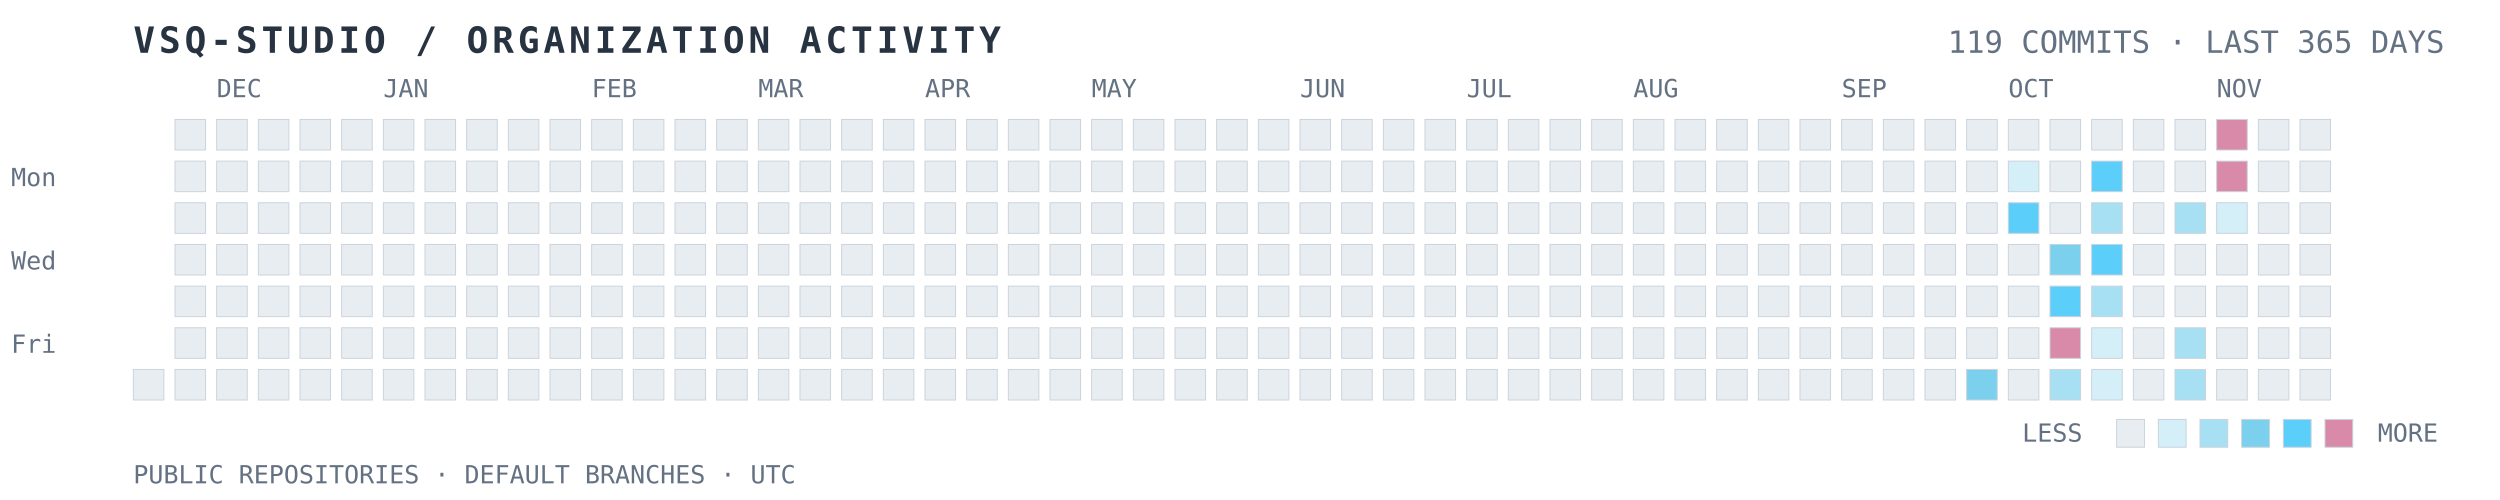
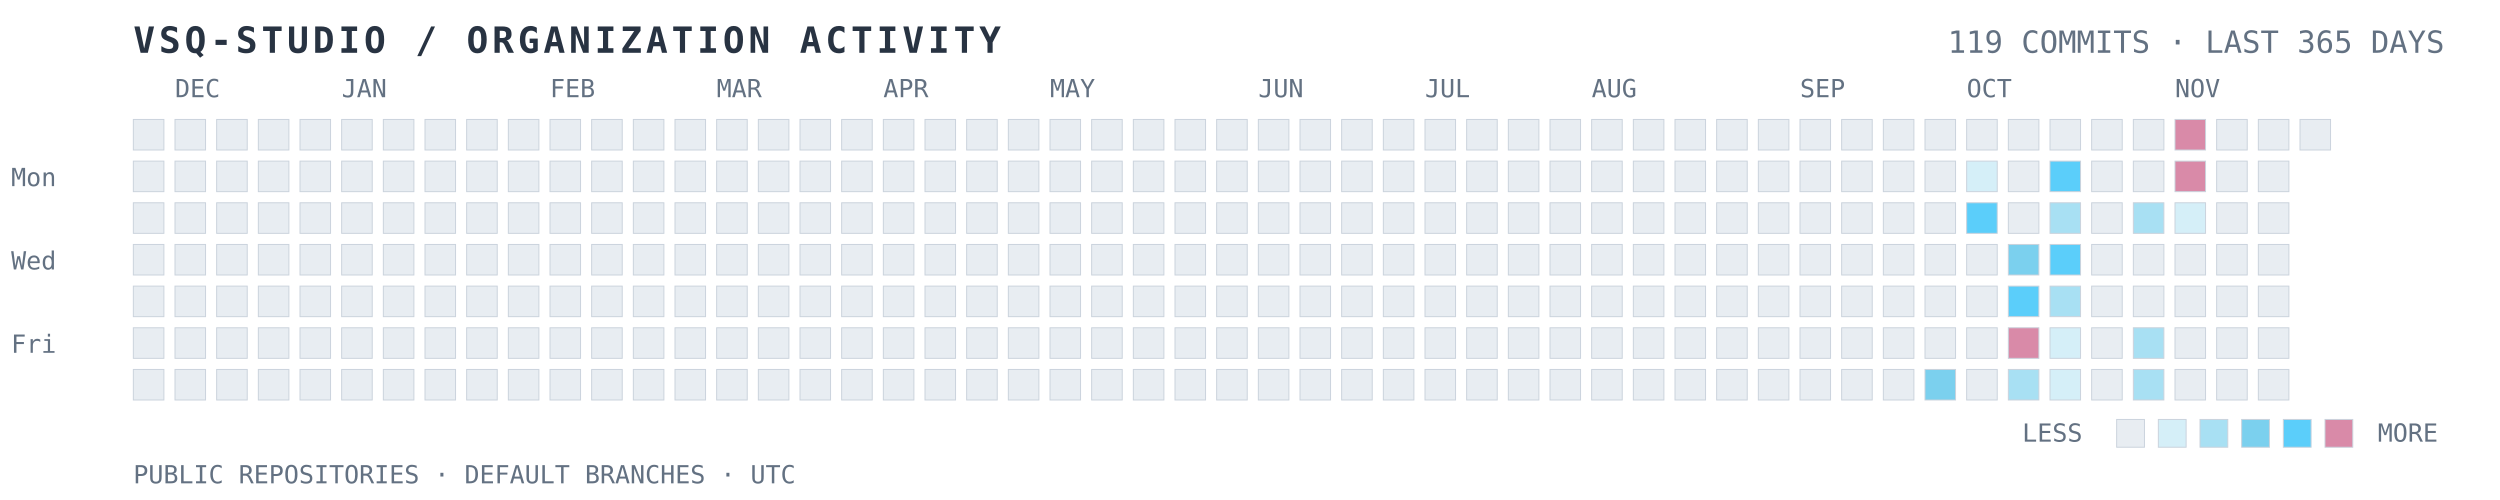
<svg xmlns="http://www.w3.org/2000/svg" width="100%" viewBox="0 0 900 180" role="img" aria-labelledby="title desc">
  <text x="48" y="19" fill="#283342" font-family="ui-monospace, SFMono-Regular, Consolas, monospace" font-size="13" font-weight="700" letter-spacing="1.4">VSQ-STUDIO / ORGANIZATION ACTIVITY</text>
  <text x="880" y="19" text-anchor="end" fill="#637182" font-family="ui-monospace, SFMono-Regular, Consolas, monospace" font-size="11">119 COMMITS · LAST 365 DAYS</text>
  <text x="4" y="67" fill="#637182" font-family="ui-monospace, monospace" font-size="9">Mon</text>
  <text x="4" y="97" fill="#637182" font-family="ui-monospace, monospace" font-size="9">Wed</text>
  <text x="4" y="127" fill="#637182" font-family="ui-monospace, monospace" font-size="9">Fri</text>
-   <text x="78" y="35" fill="#637182" font-family="ui-monospace, monospace" font-size="9">DEC</text>
-   <text x="138" y="35" fill="#637182" font-family="ui-monospace, monospace" font-size="9">JAN</text>
-   <text x="213" y="35" fill="#637182" font-family="ui-monospace, monospace" font-size="9">FEB</text>
-   <text x="273" y="35" fill="#637182" font-family="ui-monospace, monospace" font-size="9">MAR</text>
-   <text x="333" y="35" fill="#637182" font-family="ui-monospace, monospace" font-size="9">APR</text>
-   <text x="393" y="35" fill="#637182" font-family="ui-monospace, monospace" font-size="9">MAY</text>
-   <text x="468" y="35" fill="#637182" font-family="ui-monospace, monospace" font-size="9">JUN</text>
-   <text x="528" y="35" fill="#637182" font-family="ui-monospace, monospace" font-size="9">JUL</text>
-   <text x="588" y="35" fill="#637182" font-family="ui-monospace, monospace" font-size="9">AUG</text>
-   <text x="663" y="35" fill="#637182" font-family="ui-monospace, monospace" font-size="9">SEP</text>
-   <text x="723" y="35" fill="#637182" font-family="ui-monospace, monospace" font-size="9">OCT</text>
-   <text x="798" y="35" fill="#637182" font-family="ui-monospace, monospace" font-size="9">NOV</text>
+   <text x="63" y="35" fill="#637182" font-family="ui-monospace, monospace" font-size="9">DEC</text>
+   <text x="123" y="35" fill="#637182" font-family="ui-monospace, monospace" font-size="9">JAN</text>
+   <text x="198" y="35" fill="#637182" font-family="ui-monospace, monospace" font-size="9">FEB</text>
+   <text x="258" y="35" fill="#637182" font-family="ui-monospace, monospace" font-size="9">MAR</text>
+   <text x="318" y="35" fill="#637182" font-family="ui-monospace, monospace" font-size="9">APR</text>
+   <text x="378" y="35" fill="#637182" font-family="ui-monospace, monospace" font-size="9">MAY</text>
+   <text x="453" y="35" fill="#637182" font-family="ui-monospace, monospace" font-size="9">JUN</text>
+   <text x="513" y="35" fill="#637182" font-family="ui-monospace, monospace" font-size="9">JUL</text>
+   <text x="573" y="35" fill="#637182" font-family="ui-monospace, monospace" font-size="9">AUG</text>
+   <text x="648" y="35" fill="#637182" font-family="ui-monospace, monospace" font-size="9">SEP</text>
+   <text x="708" y="35" fill="#637182" font-family="ui-monospace, monospace" font-size="9">OCT</text>
+   <text x="783" y="35" fill="#637182" font-family="ui-monospace, monospace" font-size="9">NOV</text>
+   <rect x="48" y="43" width="11" height="11" fill="#E8EDF2" stroke="#C9D2DC" stroke-width="0.35" />
+   <rect x="48" y="58" width="11" height="11" fill="#E8EDF2" stroke="#C9D2DC" stroke-width="0.35" />
+   <rect x="48" y="73" width="11" height="11" fill="#E8EDF2" stroke="#C9D2DC" stroke-width="0.35" />
+   <rect x="48" y="88" width="11" height="11" fill="#E8EDF2" stroke="#C9D2DC" stroke-width="0.35" />
+   <rect x="48" y="103" width="11" height="11" fill="#E8EDF2" stroke="#C9D2DC" stroke-width="0.35" />
+   <rect x="48" y="118" width="11" height="11" fill="#E8EDF2" stroke="#C9D2DC" stroke-width="0.35" />
  <rect x="48" y="133" width="11" height="11" fill="#E8EDF2" stroke="#C9D2DC" stroke-width="0.35" />
  <rect x="63" y="43" width="11" height="11" fill="#E8EDF2" stroke="#C9D2DC" stroke-width="0.35" />
  <rect x="63" y="58" width="11" height="11" fill="#E8EDF2" stroke="#C9D2DC" stroke-width="0.35" />
  <rect x="63" y="73" width="11" height="11" fill="#E8EDF2" stroke="#C9D2DC" stroke-width="0.35" />
  <rect x="63" y="88" width="11" height="11" fill="#E8EDF2" stroke="#C9D2DC" stroke-width="0.35" />
  <rect x="63" y="103" width="11" height="11" fill="#E8EDF2" stroke="#C9D2DC" stroke-width="0.35" />
  <rect x="63" y="118" width="11" height="11" fill="#E8EDF2" stroke="#C9D2DC" stroke-width="0.35" />
  <rect x="63" y="133" width="11" height="11" fill="#E8EDF2" stroke="#C9D2DC" stroke-width="0.35" />
  <rect x="78" y="43" width="11" height="11" fill="#E8EDF2" stroke="#C9D2DC" stroke-width="0.35" />
  <rect x="78" y="58" width="11" height="11" fill="#E8EDF2" stroke="#C9D2DC" stroke-width="0.35" />
  <rect x="78" y="73" width="11" height="11" fill="#E8EDF2" stroke="#C9D2DC" stroke-width="0.35" />
  <rect x="78" y="88" width="11" height="11" fill="#E8EDF2" stroke="#C9D2DC" stroke-width="0.35" />
  <rect x="78" y="103" width="11" height="11" fill="#E8EDF2" stroke="#C9D2DC" stroke-width="0.35" />
  <rect x="78" y="118" width="11" height="11" fill="#E8EDF2" stroke="#C9D2DC" stroke-width="0.35" />
  <rect x="78" y="133" width="11" height="11" fill="#E8EDF2" stroke="#C9D2DC" stroke-width="0.35" />
  <rect x="93" y="43" width="11" height="11" fill="#E8EDF2" stroke="#C9D2DC" stroke-width="0.35" />
  <rect x="93" y="58" width="11" height="11" fill="#E8EDF2" stroke="#C9D2DC" stroke-width="0.35" />
  <rect x="93" y="73" width="11" height="11" fill="#E8EDF2" stroke="#C9D2DC" stroke-width="0.35" />
  <rect x="93" y="88" width="11" height="11" fill="#E8EDF2" stroke="#C9D2DC" stroke-width="0.35" />
  <rect x="93" y="103" width="11" height="11" fill="#E8EDF2" stroke="#C9D2DC" stroke-width="0.35" />
  <rect x="93" y="118" width="11" height="11" fill="#E8EDF2" stroke="#C9D2DC" stroke-width="0.35" />
  <rect x="93" y="133" width="11" height="11" fill="#E8EDF2" stroke="#C9D2DC" stroke-width="0.35" />
  <rect x="108" y="43" width="11" height="11" fill="#E8EDF2" stroke="#C9D2DC" stroke-width="0.35" />
  <rect x="108" y="58" width="11" height="11" fill="#E8EDF2" stroke="#C9D2DC" stroke-width="0.35" />
  <rect x="108" y="73" width="11" height="11" fill="#E8EDF2" stroke="#C9D2DC" stroke-width="0.35" />
  <rect x="108" y="88" width="11" height="11" fill="#E8EDF2" stroke="#C9D2DC" stroke-width="0.35" />
  <rect x="108" y="103" width="11" height="11" fill="#E8EDF2" stroke="#C9D2DC" stroke-width="0.35" />
  <rect x="108" y="118" width="11" height="11" fill="#E8EDF2" stroke="#C9D2DC" stroke-width="0.35" />
  <rect x="108" y="133" width="11" height="11" fill="#E8EDF2" stroke="#C9D2DC" stroke-width="0.35" />
  <rect x="123" y="43" width="11" height="11" fill="#E8EDF2" stroke="#C9D2DC" stroke-width="0.35" />
  <rect x="123" y="58" width="11" height="11" fill="#E8EDF2" stroke="#C9D2DC" stroke-width="0.35" />
  <rect x="123" y="73" width="11" height="11" fill="#E8EDF2" stroke="#C9D2DC" stroke-width="0.35" />
  <rect x="123" y="88" width="11" height="11" fill="#E8EDF2" stroke="#C9D2DC" stroke-width="0.35" />
  <rect x="123" y="103" width="11" height="11" fill="#E8EDF2" stroke="#C9D2DC" stroke-width="0.35" />
  <rect x="123" y="118" width="11" height="11" fill="#E8EDF2" stroke="#C9D2DC" stroke-width="0.35" />
  <rect x="123" y="133" width="11" height="11" fill="#E8EDF2" stroke="#C9D2DC" stroke-width="0.35" />
  <rect x="138" y="43" width="11" height="11" fill="#E8EDF2" stroke="#C9D2DC" stroke-width="0.35" />
  <rect x="138" y="58" width="11" height="11" fill="#E8EDF2" stroke="#C9D2DC" stroke-width="0.35" />
  <rect x="138" y="73" width="11" height="11" fill="#E8EDF2" stroke="#C9D2DC" stroke-width="0.35" />
  <rect x="138" y="88" width="11" height="11" fill="#E8EDF2" stroke="#C9D2DC" stroke-width="0.35" />
  <rect x="138" y="103" width="11" height="11" fill="#E8EDF2" stroke="#C9D2DC" stroke-width="0.35" />
  <rect x="138" y="118" width="11" height="11" fill="#E8EDF2" stroke="#C9D2DC" stroke-width="0.35" />
  <rect x="138" y="133" width="11" height="11" fill="#E8EDF2" stroke="#C9D2DC" stroke-width="0.35" />
  <rect x="153" y="43" width="11" height="11" fill="#E8EDF2" stroke="#C9D2DC" stroke-width="0.35" />
  <rect x="153" y="58" width="11" height="11" fill="#E8EDF2" stroke="#C9D2DC" stroke-width="0.35" />
  <rect x="153" y="73" width="11" height="11" fill="#E8EDF2" stroke="#C9D2DC" stroke-width="0.35" />
  <rect x="153" y="88" width="11" height="11" fill="#E8EDF2" stroke="#C9D2DC" stroke-width="0.35" />
  <rect x="153" y="103" width="11" height="11" fill="#E8EDF2" stroke="#C9D2DC" stroke-width="0.35" />
  <rect x="153" y="118" width="11" height="11" fill="#E8EDF2" stroke="#C9D2DC" stroke-width="0.35" />
  <rect x="153" y="133" width="11" height="11" fill="#E8EDF2" stroke="#C9D2DC" stroke-width="0.35" />
  <rect x="168" y="43" width="11" height="11" fill="#E8EDF2" stroke="#C9D2DC" stroke-width="0.35" />
  <rect x="168" y="58" width="11" height="11" fill="#E8EDF2" stroke="#C9D2DC" stroke-width="0.35" />
  <rect x="168" y="73" width="11" height="11" fill="#E8EDF2" stroke="#C9D2DC" stroke-width="0.35" />
  <rect x="168" y="88" width="11" height="11" fill="#E8EDF2" stroke="#C9D2DC" stroke-width="0.35" />
  <rect x="168" y="103" width="11" height="11" fill="#E8EDF2" stroke="#C9D2DC" stroke-width="0.35" />
  <rect x="168" y="118" width="11" height="11" fill="#E8EDF2" stroke="#C9D2DC" stroke-width="0.35" />
  <rect x="168" y="133" width="11" height="11" fill="#E8EDF2" stroke="#C9D2DC" stroke-width="0.35" />
  <rect x="183" y="43" width="11" height="11" fill="#E8EDF2" stroke="#C9D2DC" stroke-width="0.35" />
  <rect x="183" y="58" width="11" height="11" fill="#E8EDF2" stroke="#C9D2DC" stroke-width="0.35" />
  <rect x="183" y="73" width="11" height="11" fill="#E8EDF2" stroke="#C9D2DC" stroke-width="0.35" />
  <rect x="183" y="88" width="11" height="11" fill="#E8EDF2" stroke="#C9D2DC" stroke-width="0.35" />
  <rect x="183" y="103" width="11" height="11" fill="#E8EDF2" stroke="#C9D2DC" stroke-width="0.35" />
  <rect x="183" y="118" width="11" height="11" fill="#E8EDF2" stroke="#C9D2DC" stroke-width="0.35" />
  <rect x="183" y="133" width="11" height="11" fill="#E8EDF2" stroke="#C9D2DC" stroke-width="0.35" />
  <rect x="198" y="43" width="11" height="11" fill="#E8EDF2" stroke="#C9D2DC" stroke-width="0.35" />
  <rect x="198" y="58" width="11" height="11" fill="#E8EDF2" stroke="#C9D2DC" stroke-width="0.35" />
  <rect x="198" y="73" width="11" height="11" fill="#E8EDF2" stroke="#C9D2DC" stroke-width="0.35" />
  <rect x="198" y="88" width="11" height="11" fill="#E8EDF2" stroke="#C9D2DC" stroke-width="0.35" />
  <rect x="198" y="103" width="11" height="11" fill="#E8EDF2" stroke="#C9D2DC" stroke-width="0.35" />
  <rect x="198" y="118" width="11" height="11" fill="#E8EDF2" stroke="#C9D2DC" stroke-width="0.35" />
  <rect x="198" y="133" width="11" height="11" fill="#E8EDF2" stroke="#C9D2DC" stroke-width="0.35" />
  <rect x="213" y="43" width="11" height="11" fill="#E8EDF2" stroke="#C9D2DC" stroke-width="0.35" />
  <rect x="213" y="58" width="11" height="11" fill="#E8EDF2" stroke="#C9D2DC" stroke-width="0.35" />
  <rect x="213" y="73" width="11" height="11" fill="#E8EDF2" stroke="#C9D2DC" stroke-width="0.35" />
  <rect x="213" y="88" width="11" height="11" fill="#E8EDF2" stroke="#C9D2DC" stroke-width="0.35" />
  <rect x="213" y="103" width="11" height="11" fill="#E8EDF2" stroke="#C9D2DC" stroke-width="0.35" />
  <rect x="213" y="118" width="11" height="11" fill="#E8EDF2" stroke="#C9D2DC" stroke-width="0.35" />
  <rect x="213" y="133" width="11" height="11" fill="#E8EDF2" stroke="#C9D2DC" stroke-width="0.35" />
  <rect x="228" y="43" width="11" height="11" fill="#E8EDF2" stroke="#C9D2DC" stroke-width="0.35" />
  <rect x="228" y="58" width="11" height="11" fill="#E8EDF2" stroke="#C9D2DC" stroke-width="0.35" />
  <rect x="228" y="73" width="11" height="11" fill="#E8EDF2" stroke="#C9D2DC" stroke-width="0.35" />
  <rect x="228" y="88" width="11" height="11" fill="#E8EDF2" stroke="#C9D2DC" stroke-width="0.35" />
  <rect x="228" y="103" width="11" height="11" fill="#E8EDF2" stroke="#C9D2DC" stroke-width="0.35" />
  <rect x="228" y="118" width="11" height="11" fill="#E8EDF2" stroke="#C9D2DC" stroke-width="0.35" />
  <rect x="228" y="133" width="11" height="11" fill="#E8EDF2" stroke="#C9D2DC" stroke-width="0.35" />
  <rect x="243" y="43" width="11" height="11" fill="#E8EDF2" stroke="#C9D2DC" stroke-width="0.35" />
  <rect x="243" y="58" width="11" height="11" fill="#E8EDF2" stroke="#C9D2DC" stroke-width="0.35" />
  <rect x="243" y="73" width="11" height="11" fill="#E8EDF2" stroke="#C9D2DC" stroke-width="0.35" />
  <rect x="243" y="88" width="11" height="11" fill="#E8EDF2" stroke="#C9D2DC" stroke-width="0.35" />
  <rect x="243" y="103" width="11" height="11" fill="#E8EDF2" stroke="#C9D2DC" stroke-width="0.35" />
  <rect x="243" y="118" width="11" height="11" fill="#E8EDF2" stroke="#C9D2DC" stroke-width="0.35" />
  <rect x="243" y="133" width="11" height="11" fill="#E8EDF2" stroke="#C9D2DC" stroke-width="0.35" />
  <rect x="258" y="43" width="11" height="11" fill="#E8EDF2" stroke="#C9D2DC" stroke-width="0.35" />
  <rect x="258" y="58" width="11" height="11" fill="#E8EDF2" stroke="#C9D2DC" stroke-width="0.35" />
  <rect x="258" y="73" width="11" height="11" fill="#E8EDF2" stroke="#C9D2DC" stroke-width="0.35" />
  <rect x="258" y="88" width="11" height="11" fill="#E8EDF2" stroke="#C9D2DC" stroke-width="0.35" />
  <rect x="258" y="103" width="11" height="11" fill="#E8EDF2" stroke="#C9D2DC" stroke-width="0.35" />
  <rect x="258" y="118" width="11" height="11" fill="#E8EDF2" stroke="#C9D2DC" stroke-width="0.35" />
  <rect x="258" y="133" width="11" height="11" fill="#E8EDF2" stroke="#C9D2DC" stroke-width="0.35" />
  <rect x="273" y="43" width="11" height="11" fill="#E8EDF2" stroke="#C9D2DC" stroke-width="0.35" />
  <rect x="273" y="58" width="11" height="11" fill="#E8EDF2" stroke="#C9D2DC" stroke-width="0.35" />
  <rect x="273" y="73" width="11" height="11" fill="#E8EDF2" stroke="#C9D2DC" stroke-width="0.35" />
  <rect x="273" y="88" width="11" height="11" fill="#E8EDF2" stroke="#C9D2DC" stroke-width="0.35" />
  <rect x="273" y="103" width="11" height="11" fill="#E8EDF2" stroke="#C9D2DC" stroke-width="0.35" />
  <rect x="273" y="118" width="11" height="11" fill="#E8EDF2" stroke="#C9D2DC" stroke-width="0.35" />
  <rect x="273" y="133" width="11" height="11" fill="#E8EDF2" stroke="#C9D2DC" stroke-width="0.35" />
  <rect x="288" y="43" width="11" height="11" fill="#E8EDF2" stroke="#C9D2DC" stroke-width="0.35" />
  <rect x="288" y="58" width="11" height="11" fill="#E8EDF2" stroke="#C9D2DC" stroke-width="0.35" />
  <rect x="288" y="73" width="11" height="11" fill="#E8EDF2" stroke="#C9D2DC" stroke-width="0.35" />
  <rect x="288" y="88" width="11" height="11" fill="#E8EDF2" stroke="#C9D2DC" stroke-width="0.35" />
  <rect x="288" y="103" width="11" height="11" fill="#E8EDF2" stroke="#C9D2DC" stroke-width="0.35" />
  <rect x="288" y="118" width="11" height="11" fill="#E8EDF2" stroke="#C9D2DC" stroke-width="0.35" />
  <rect x="288" y="133" width="11" height="11" fill="#E8EDF2" stroke="#C9D2DC" stroke-width="0.35" />
  <rect x="303" y="43" width="11" height="11" fill="#E8EDF2" stroke="#C9D2DC" stroke-width="0.35" />
  <rect x="303" y="58" width="11" height="11" fill="#E8EDF2" stroke="#C9D2DC" stroke-width="0.35" />
  <rect x="303" y="73" width="11" height="11" fill="#E8EDF2" stroke="#C9D2DC" stroke-width="0.35" />
  <rect x="303" y="88" width="11" height="11" fill="#E8EDF2" stroke="#C9D2DC" stroke-width="0.35" />
  <rect x="303" y="103" width="11" height="11" fill="#E8EDF2" stroke="#C9D2DC" stroke-width="0.35" />
  <rect x="303" y="118" width="11" height="11" fill="#E8EDF2" stroke="#C9D2DC" stroke-width="0.35" />
  <rect x="303" y="133" width="11" height="11" fill="#E8EDF2" stroke="#C9D2DC" stroke-width="0.35" />
  <rect x="318" y="43" width="11" height="11" fill="#E8EDF2" stroke="#C9D2DC" stroke-width="0.35" />
  <rect x="318" y="58" width="11" height="11" fill="#E8EDF2" stroke="#C9D2DC" stroke-width="0.35" />
  <rect x="318" y="73" width="11" height="11" fill="#E8EDF2" stroke="#C9D2DC" stroke-width="0.35" />
  <rect x="318" y="88" width="11" height="11" fill="#E8EDF2" stroke="#C9D2DC" stroke-width="0.35" />
  <rect x="318" y="103" width="11" height="11" fill="#E8EDF2" stroke="#C9D2DC" stroke-width="0.35" />
  <rect x="318" y="118" width="11" height="11" fill="#E8EDF2" stroke="#C9D2DC" stroke-width="0.35" />
  <rect x="318" y="133" width="11" height="11" fill="#E8EDF2" stroke="#C9D2DC" stroke-width="0.35" />
  <rect x="333" y="43" width="11" height="11" fill="#E8EDF2" stroke="#C9D2DC" stroke-width="0.35" />
  <rect x="333" y="58" width="11" height="11" fill="#E8EDF2" stroke="#C9D2DC" stroke-width="0.35" />
  <rect x="333" y="73" width="11" height="11" fill="#E8EDF2" stroke="#C9D2DC" stroke-width="0.35" />
  <rect x="333" y="88" width="11" height="11" fill="#E8EDF2" stroke="#C9D2DC" stroke-width="0.35" />
  <rect x="333" y="103" width="11" height="11" fill="#E8EDF2" stroke="#C9D2DC" stroke-width="0.35" />
  <rect x="333" y="118" width="11" height="11" fill="#E8EDF2" stroke="#C9D2DC" stroke-width="0.35" />
  <rect x="333" y="133" width="11" height="11" fill="#E8EDF2" stroke="#C9D2DC" stroke-width="0.35" />
  <rect x="348" y="43" width="11" height="11" fill="#E8EDF2" stroke="#C9D2DC" stroke-width="0.35" />
  <rect x="348" y="58" width="11" height="11" fill="#E8EDF2" stroke="#C9D2DC" stroke-width="0.35" />
  <rect x="348" y="73" width="11" height="11" fill="#E8EDF2" stroke="#C9D2DC" stroke-width="0.35" />
  <rect x="348" y="88" width="11" height="11" fill="#E8EDF2" stroke="#C9D2DC" stroke-width="0.35" />
  <rect x="348" y="103" width="11" height="11" fill="#E8EDF2" stroke="#C9D2DC" stroke-width="0.35" />
  <rect x="348" y="118" width="11" height="11" fill="#E8EDF2" stroke="#C9D2DC" stroke-width="0.35" />
  <rect x="348" y="133" width="11" height="11" fill="#E8EDF2" stroke="#C9D2DC" stroke-width="0.35" />
  <rect x="363" y="43" width="11" height="11" fill="#E8EDF2" stroke="#C9D2DC" stroke-width="0.35" />
  <rect x="363" y="58" width="11" height="11" fill="#E8EDF2" stroke="#C9D2DC" stroke-width="0.35" />
  <rect x="363" y="73" width="11" height="11" fill="#E8EDF2" stroke="#C9D2DC" stroke-width="0.35" />
  <rect x="363" y="88" width="11" height="11" fill="#E8EDF2" stroke="#C9D2DC" stroke-width="0.35" />
  <rect x="363" y="103" width="11" height="11" fill="#E8EDF2" stroke="#C9D2DC" stroke-width="0.35" />
  <rect x="363" y="118" width="11" height="11" fill="#E8EDF2" stroke="#C9D2DC" stroke-width="0.35" />
  <rect x="363" y="133" width="11" height="11" fill="#E8EDF2" stroke="#C9D2DC" stroke-width="0.35" />
  <rect x="378" y="43" width="11" height="11" fill="#E8EDF2" stroke="#C9D2DC" stroke-width="0.35" />
  <rect x="378" y="58" width="11" height="11" fill="#E8EDF2" stroke="#C9D2DC" stroke-width="0.35" />
  <rect x="378" y="73" width="11" height="11" fill="#E8EDF2" stroke="#C9D2DC" stroke-width="0.35" />
  <rect x="378" y="88" width="11" height="11" fill="#E8EDF2" stroke="#C9D2DC" stroke-width="0.35" />
  <rect x="378" y="103" width="11" height="11" fill="#E8EDF2" stroke="#C9D2DC" stroke-width="0.35" />
  <rect x="378" y="118" width="11" height="11" fill="#E8EDF2" stroke="#C9D2DC" stroke-width="0.35" />
  <rect x="378" y="133" width="11" height="11" fill="#E8EDF2" stroke="#C9D2DC" stroke-width="0.35" />
  <rect x="393" y="43" width="11" height="11" fill="#E8EDF2" stroke="#C9D2DC" stroke-width="0.35" />
  <rect x="393" y="58" width="11" height="11" fill="#E8EDF2" stroke="#C9D2DC" stroke-width="0.35" />
  <rect x="393" y="73" width="11" height="11" fill="#E8EDF2" stroke="#C9D2DC" stroke-width="0.35" />
  <rect x="393" y="88" width="11" height="11" fill="#E8EDF2" stroke="#C9D2DC" stroke-width="0.35" />
  <rect x="393" y="103" width="11" height="11" fill="#E8EDF2" stroke="#C9D2DC" stroke-width="0.35" />
  <rect x="393" y="118" width="11" height="11" fill="#E8EDF2" stroke="#C9D2DC" stroke-width="0.35" />
  <rect x="393" y="133" width="11" height="11" fill="#E8EDF2" stroke="#C9D2DC" stroke-width="0.35" />
  <rect x="408" y="43" width="11" height="11" fill="#E8EDF2" stroke="#C9D2DC" stroke-width="0.35" />
  <rect x="408" y="58" width="11" height="11" fill="#E8EDF2" stroke="#C9D2DC" stroke-width="0.35" />
  <rect x="408" y="73" width="11" height="11" fill="#E8EDF2" stroke="#C9D2DC" stroke-width="0.35" />
  <rect x="408" y="88" width="11" height="11" fill="#E8EDF2" stroke="#C9D2DC" stroke-width="0.35" />
  <rect x="408" y="103" width="11" height="11" fill="#E8EDF2" stroke="#C9D2DC" stroke-width="0.35" />
  <rect x="408" y="118" width="11" height="11" fill="#E8EDF2" stroke="#C9D2DC" stroke-width="0.35" />
  <rect x="408" y="133" width="11" height="11" fill="#E8EDF2" stroke="#C9D2DC" stroke-width="0.35" />
  <rect x="423" y="43" width="11" height="11" fill="#E8EDF2" stroke="#C9D2DC" stroke-width="0.35" />
  <rect x="423" y="58" width="11" height="11" fill="#E8EDF2" stroke="#C9D2DC" stroke-width="0.35" />
  <rect x="423" y="73" width="11" height="11" fill="#E8EDF2" stroke="#C9D2DC" stroke-width="0.35" />
  <rect x="423" y="88" width="11" height="11" fill="#E8EDF2" stroke="#C9D2DC" stroke-width="0.35" />
  <rect x="423" y="103" width="11" height="11" fill="#E8EDF2" stroke="#C9D2DC" stroke-width="0.35" />
  <rect x="423" y="118" width="11" height="11" fill="#E8EDF2" stroke="#C9D2DC" stroke-width="0.35" />
  <rect x="423" y="133" width="11" height="11" fill="#E8EDF2" stroke="#C9D2DC" stroke-width="0.35" />
  <rect x="438" y="43" width="11" height="11" fill="#E8EDF2" stroke="#C9D2DC" stroke-width="0.35" />
  <rect x="438" y="58" width="11" height="11" fill="#E8EDF2" stroke="#C9D2DC" stroke-width="0.35" />
  <rect x="438" y="73" width="11" height="11" fill="#E8EDF2" stroke="#C9D2DC" stroke-width="0.35" />
  <rect x="438" y="88" width="11" height="11" fill="#E8EDF2" stroke="#C9D2DC" stroke-width="0.35" />
  <rect x="438" y="103" width="11" height="11" fill="#E8EDF2" stroke="#C9D2DC" stroke-width="0.35" />
  <rect x="438" y="118" width="11" height="11" fill="#E8EDF2" stroke="#C9D2DC" stroke-width="0.35" />
  <rect x="438" y="133" width="11" height="11" fill="#E8EDF2" stroke="#C9D2DC" stroke-width="0.35" />
  <rect x="453" y="43" width="11" height="11" fill="#E8EDF2" stroke="#C9D2DC" stroke-width="0.35" />
  <rect x="453" y="58" width="11" height="11" fill="#E8EDF2" stroke="#C9D2DC" stroke-width="0.35" />
  <rect x="453" y="73" width="11" height="11" fill="#E8EDF2" stroke="#C9D2DC" stroke-width="0.35" />
  <rect x="453" y="88" width="11" height="11" fill="#E8EDF2" stroke="#C9D2DC" stroke-width="0.35" />
  <rect x="453" y="103" width="11" height="11" fill="#E8EDF2" stroke="#C9D2DC" stroke-width="0.35" />
  <rect x="453" y="118" width="11" height="11" fill="#E8EDF2" stroke="#C9D2DC" stroke-width="0.35" />
  <rect x="453" y="133" width="11" height="11" fill="#E8EDF2" stroke="#C9D2DC" stroke-width="0.35" />
  <rect x="468" y="43" width="11" height="11" fill="#E8EDF2" stroke="#C9D2DC" stroke-width="0.35" />
  <rect x="468" y="58" width="11" height="11" fill="#E8EDF2" stroke="#C9D2DC" stroke-width="0.35" />
  <rect x="468" y="73" width="11" height="11" fill="#E8EDF2" stroke="#C9D2DC" stroke-width="0.35" />
  <rect x="468" y="88" width="11" height="11" fill="#E8EDF2" stroke="#C9D2DC" stroke-width="0.35" />
  <rect x="468" y="103" width="11" height="11" fill="#E8EDF2" stroke="#C9D2DC" stroke-width="0.35" />
  <rect x="468" y="118" width="11" height="11" fill="#E8EDF2" stroke="#C9D2DC" stroke-width="0.35" />
  <rect x="468" y="133" width="11" height="11" fill="#E8EDF2" stroke="#C9D2DC" stroke-width="0.35" />
  <rect x="483" y="43" width="11" height="11" fill="#E8EDF2" stroke="#C9D2DC" stroke-width="0.35" />
  <rect x="483" y="58" width="11" height="11" fill="#E8EDF2" stroke="#C9D2DC" stroke-width="0.35" />
  <rect x="483" y="73" width="11" height="11" fill="#E8EDF2" stroke="#C9D2DC" stroke-width="0.35" />
  <rect x="483" y="88" width="11" height="11" fill="#E8EDF2" stroke="#C9D2DC" stroke-width="0.35" />
  <rect x="483" y="103" width="11" height="11" fill="#E8EDF2" stroke="#C9D2DC" stroke-width="0.35" />
  <rect x="483" y="118" width="11" height="11" fill="#E8EDF2" stroke="#C9D2DC" stroke-width="0.35" />
  <rect x="483" y="133" width="11" height="11" fill="#E8EDF2" stroke="#C9D2DC" stroke-width="0.35" />
  <rect x="498" y="43" width="11" height="11" fill="#E8EDF2" stroke="#C9D2DC" stroke-width="0.35" />
  <rect x="498" y="58" width="11" height="11" fill="#E8EDF2" stroke="#C9D2DC" stroke-width="0.35" />
  <rect x="498" y="73" width="11" height="11" fill="#E8EDF2" stroke="#C9D2DC" stroke-width="0.35" />
  <rect x="498" y="88" width="11" height="11" fill="#E8EDF2" stroke="#C9D2DC" stroke-width="0.35" />
  <rect x="498" y="103" width="11" height="11" fill="#E8EDF2" stroke="#C9D2DC" stroke-width="0.35" />
  <rect x="498" y="118" width="11" height="11" fill="#E8EDF2" stroke="#C9D2DC" stroke-width="0.35" />
  <rect x="498" y="133" width="11" height="11" fill="#E8EDF2" stroke="#C9D2DC" stroke-width="0.35" />
  <rect x="513" y="43" width="11" height="11" fill="#E8EDF2" stroke="#C9D2DC" stroke-width="0.35" />
  <rect x="513" y="58" width="11" height="11" fill="#E8EDF2" stroke="#C9D2DC" stroke-width="0.35" />
  <rect x="513" y="73" width="11" height="11" fill="#E8EDF2" stroke="#C9D2DC" stroke-width="0.35" />
  <rect x="513" y="88" width="11" height="11" fill="#E8EDF2" stroke="#C9D2DC" stroke-width="0.35" />
  <rect x="513" y="103" width="11" height="11" fill="#E8EDF2" stroke="#C9D2DC" stroke-width="0.35" />
  <rect x="513" y="118" width="11" height="11" fill="#E8EDF2" stroke="#C9D2DC" stroke-width="0.35" />
  <rect x="513" y="133" width="11" height="11" fill="#E8EDF2" stroke="#C9D2DC" stroke-width="0.35" />
  <rect x="528" y="43" width="11" height="11" fill="#E8EDF2" stroke="#C9D2DC" stroke-width="0.35" />
  <rect x="528" y="58" width="11" height="11" fill="#E8EDF2" stroke="#C9D2DC" stroke-width="0.35" />
  <rect x="528" y="73" width="11" height="11" fill="#E8EDF2" stroke="#C9D2DC" stroke-width="0.35" />
  <rect x="528" y="88" width="11" height="11" fill="#E8EDF2" stroke="#C9D2DC" stroke-width="0.35" />
  <rect x="528" y="103" width="11" height="11" fill="#E8EDF2" stroke="#C9D2DC" stroke-width="0.35" />
  <rect x="528" y="118" width="11" height="11" fill="#E8EDF2" stroke="#C9D2DC" stroke-width="0.35" />
  <rect x="528" y="133" width="11" height="11" fill="#E8EDF2" stroke="#C9D2DC" stroke-width="0.35" />
  <rect x="543" y="43" width="11" height="11" fill="#E8EDF2" stroke="#C9D2DC" stroke-width="0.35" />
  <rect x="543" y="58" width="11" height="11" fill="#E8EDF2" stroke="#C9D2DC" stroke-width="0.35" />
  <rect x="543" y="73" width="11" height="11" fill="#E8EDF2" stroke="#C9D2DC" stroke-width="0.35" />
  <rect x="543" y="88" width="11" height="11" fill="#E8EDF2" stroke="#C9D2DC" stroke-width="0.35" />
  <rect x="543" y="103" width="11" height="11" fill="#E8EDF2" stroke="#C9D2DC" stroke-width="0.35" />
  <rect x="543" y="118" width="11" height="11" fill="#E8EDF2" stroke="#C9D2DC" stroke-width="0.35" />
  <rect x="543" y="133" width="11" height="11" fill="#E8EDF2" stroke="#C9D2DC" stroke-width="0.35" />
  <rect x="558" y="43" width="11" height="11" fill="#E8EDF2" stroke="#C9D2DC" stroke-width="0.35" />
  <rect x="558" y="58" width="11" height="11" fill="#E8EDF2" stroke="#C9D2DC" stroke-width="0.35" />
  <rect x="558" y="73" width="11" height="11" fill="#E8EDF2" stroke="#C9D2DC" stroke-width="0.35" />
  <rect x="558" y="88" width="11" height="11" fill="#E8EDF2" stroke="#C9D2DC" stroke-width="0.35" />
  <rect x="558" y="103" width="11" height="11" fill="#E8EDF2" stroke="#C9D2DC" stroke-width="0.35" />
  <rect x="558" y="118" width="11" height="11" fill="#E8EDF2" stroke="#C9D2DC" stroke-width="0.35" />
  <rect x="558" y="133" width="11" height="11" fill="#E8EDF2" stroke="#C9D2DC" stroke-width="0.35" />
  <rect x="573" y="43" width="11" height="11" fill="#E8EDF2" stroke="#C9D2DC" stroke-width="0.35" />
  <rect x="573" y="58" width="11" height="11" fill="#E8EDF2" stroke="#C9D2DC" stroke-width="0.35" />
  <rect x="573" y="73" width="11" height="11" fill="#E8EDF2" stroke="#C9D2DC" stroke-width="0.35" />
  <rect x="573" y="88" width="11" height="11" fill="#E8EDF2" stroke="#C9D2DC" stroke-width="0.35" />
  <rect x="573" y="103" width="11" height="11" fill="#E8EDF2" stroke="#C9D2DC" stroke-width="0.35" />
  <rect x="573" y="118" width="11" height="11" fill="#E8EDF2" stroke="#C9D2DC" stroke-width="0.35" />
  <rect x="573" y="133" width="11" height="11" fill="#E8EDF2" stroke="#C9D2DC" stroke-width="0.35" />
  <rect x="588" y="43" width="11" height="11" fill="#E8EDF2" stroke="#C9D2DC" stroke-width="0.35" />
  <rect x="588" y="58" width="11" height="11" fill="#E8EDF2" stroke="#C9D2DC" stroke-width="0.35" />
  <rect x="588" y="73" width="11" height="11" fill="#E8EDF2" stroke="#C9D2DC" stroke-width="0.35" />
  <rect x="588" y="88" width="11" height="11" fill="#E8EDF2" stroke="#C9D2DC" stroke-width="0.35" />
  <rect x="588" y="103" width="11" height="11" fill="#E8EDF2" stroke="#C9D2DC" stroke-width="0.35" />
  <rect x="588" y="118" width="11" height="11" fill="#E8EDF2" stroke="#C9D2DC" stroke-width="0.35" />
  <rect x="588" y="133" width="11" height="11" fill="#E8EDF2" stroke="#C9D2DC" stroke-width="0.35" />
  <rect x="603" y="43" width="11" height="11" fill="#E8EDF2" stroke="#C9D2DC" stroke-width="0.35" />
  <rect x="603" y="58" width="11" height="11" fill="#E8EDF2" stroke="#C9D2DC" stroke-width="0.35" />
  <rect x="603" y="73" width="11" height="11" fill="#E8EDF2" stroke="#C9D2DC" stroke-width="0.35" />
  <rect x="603" y="88" width="11" height="11" fill="#E8EDF2" stroke="#C9D2DC" stroke-width="0.35" />
  <rect x="603" y="103" width="11" height="11" fill="#E8EDF2" stroke="#C9D2DC" stroke-width="0.35" />
  <rect x="603" y="118" width="11" height="11" fill="#E8EDF2" stroke="#C9D2DC" stroke-width="0.35" />
  <rect x="603" y="133" width="11" height="11" fill="#E8EDF2" stroke="#C9D2DC" stroke-width="0.35" />
  <rect x="618" y="43" width="11" height="11" fill="#E8EDF2" stroke="#C9D2DC" stroke-width="0.35" />
  <rect x="618" y="58" width="11" height="11" fill="#E8EDF2" stroke="#C9D2DC" stroke-width="0.35" />
  <rect x="618" y="73" width="11" height="11" fill="#E8EDF2" stroke="#C9D2DC" stroke-width="0.35" />
  <rect x="618" y="88" width="11" height="11" fill="#E8EDF2" stroke="#C9D2DC" stroke-width="0.35" />
  <rect x="618" y="103" width="11" height="11" fill="#E8EDF2" stroke="#C9D2DC" stroke-width="0.35" />
  <rect x="618" y="118" width="11" height="11" fill="#E8EDF2" stroke="#C9D2DC" stroke-width="0.35" />
  <rect x="618" y="133" width="11" height="11" fill="#E8EDF2" stroke="#C9D2DC" stroke-width="0.35" />
  <rect x="633" y="43" width="11" height="11" fill="#E8EDF2" stroke="#C9D2DC" stroke-width="0.35" />
  <rect x="633" y="58" width="11" height="11" fill="#E8EDF2" stroke="#C9D2DC" stroke-width="0.35" />
  <rect x="633" y="73" width="11" height="11" fill="#E8EDF2" stroke="#C9D2DC" stroke-width="0.35" />
  <rect x="633" y="88" width="11" height="11" fill="#E8EDF2" stroke="#C9D2DC" stroke-width="0.35" />
  <rect x="633" y="103" width="11" height="11" fill="#E8EDF2" stroke="#C9D2DC" stroke-width="0.35" />
  <rect x="633" y="118" width="11" height="11" fill="#E8EDF2" stroke="#C9D2DC" stroke-width="0.35" />
  <rect x="633" y="133" width="11" height="11" fill="#E8EDF2" stroke="#C9D2DC" stroke-width="0.35" />
  <rect x="648" y="43" width="11" height="11" fill="#E8EDF2" stroke="#C9D2DC" stroke-width="0.35" />
  <rect x="648" y="58" width="11" height="11" fill="#E8EDF2" stroke="#C9D2DC" stroke-width="0.35" />
  <rect x="648" y="73" width="11" height="11" fill="#E8EDF2" stroke="#C9D2DC" stroke-width="0.35" />
  <rect x="648" y="88" width="11" height="11" fill="#E8EDF2" stroke="#C9D2DC" stroke-width="0.35" />
  <rect x="648" y="103" width="11" height="11" fill="#E8EDF2" stroke="#C9D2DC" stroke-width="0.35" />
  <rect x="648" y="118" width="11" height="11" fill="#E8EDF2" stroke="#C9D2DC" stroke-width="0.35" />
  <rect x="648" y="133" width="11" height="11" fill="#E8EDF2" stroke="#C9D2DC" stroke-width="0.35" />
  <rect x="663" y="43" width="11" height="11" fill="#E8EDF2" stroke="#C9D2DC" stroke-width="0.35" />
  <rect x="663" y="58" width="11" height="11" fill="#E8EDF2" stroke="#C9D2DC" stroke-width="0.35" />
  <rect x="663" y="73" width="11" height="11" fill="#E8EDF2" stroke="#C9D2DC" stroke-width="0.35" />
  <rect x="663" y="88" width="11" height="11" fill="#E8EDF2" stroke="#C9D2DC" stroke-width="0.35" />
  <rect x="663" y="103" width="11" height="11" fill="#E8EDF2" stroke="#C9D2DC" stroke-width="0.35" />
  <rect x="663" y="118" width="11" height="11" fill="#E8EDF2" stroke="#C9D2DC" stroke-width="0.35" />
  <rect x="663" y="133" width="11" height="11" fill="#E8EDF2" stroke="#C9D2DC" stroke-width="0.35" />
  <rect x="678" y="43" width="11" height="11" fill="#E8EDF2" stroke="#C9D2DC" stroke-width="0.35" />
  <rect x="678" y="58" width="11" height="11" fill="#E8EDF2" stroke="#C9D2DC" stroke-width="0.35" />
  <rect x="678" y="73" width="11" height="11" fill="#E8EDF2" stroke="#C9D2DC" stroke-width="0.35" />
  <rect x="678" y="88" width="11" height="11" fill="#E8EDF2" stroke="#C9D2DC" stroke-width="0.35" />
  <rect x="678" y="103" width="11" height="11" fill="#E8EDF2" stroke="#C9D2DC" stroke-width="0.35" />
  <rect x="678" y="118" width="11" height="11" fill="#E8EDF2" stroke="#C9D2DC" stroke-width="0.35" />
  <rect x="678" y="133" width="11" height="11" fill="#E8EDF2" stroke="#C9D2DC" stroke-width="0.35" />
  <rect x="693" y="43" width="11" height="11" fill="#E8EDF2" stroke="#C9D2DC" stroke-width="0.35" />
  <rect x="693" y="58" width="11" height="11" fill="#E8EDF2" stroke="#C9D2DC" stroke-width="0.35" />
  <rect x="693" y="73" width="11" height="11" fill="#E8EDF2" stroke="#C9D2DC" stroke-width="0.35" />
  <rect x="693" y="88" width="11" height="11" fill="#E8EDF2" stroke="#C9D2DC" stroke-width="0.35" />
  <rect x="693" y="103" width="11" height="11" fill="#E8EDF2" stroke="#C9D2DC" stroke-width="0.35" />
  <rect x="693" y="118" width="11" height="11" fill="#E8EDF2" stroke="#C9D2DC" stroke-width="0.35" />
-   <rect x="693" y="133" width="11" height="11" fill="#E8EDF2" stroke="#C9D2DC" stroke-width="0.35" />
+   <rect x="693" y="133" width="11" height="11" fill="#7BD0EE" stroke="#C9D2DC" stroke-width="0.35" />
  <rect x="708" y="43" width="11" height="11" fill="#E8EDF2" stroke="#C9D2DC" stroke-width="0.35" />
-   <rect x="708" y="58" width="11" height="11" fill="#E8EDF2" stroke="#C9D2DC" stroke-width="0.35" />
-   <rect x="708" y="73" width="11" height="11" fill="#E8EDF2" stroke="#C9D2DC" stroke-width="0.35" />
+   <rect x="708" y="58" width="11" height="11" fill="#D5EFF8" stroke="#C9D2DC" stroke-width="0.35" />
+   <rect x="708" y="73" width="11" height="11" fill="#5BCEFA" stroke="#C9D2DC" stroke-width="0.35" />
  <rect x="708" y="88" width="11" height="11" fill="#E8EDF2" stroke="#C9D2DC" stroke-width="0.35" />
  <rect x="708" y="103" width="11" height="11" fill="#E8EDF2" stroke="#C9D2DC" stroke-width="0.35" />
  <rect x="708" y="118" width="11" height="11" fill="#E8EDF2" stroke="#C9D2DC" stroke-width="0.35" />
-   <rect x="708" y="133" width="11" height="11" fill="#7BD0EE" stroke="#C9D2DC" stroke-width="0.35" />
+   <rect x="708" y="133" width="11" height="11" fill="#E8EDF2" stroke="#C9D2DC" stroke-width="0.35" />
  <rect x="723" y="43" width="11" height="11" fill="#E8EDF2" stroke="#C9D2DC" stroke-width="0.35" />
-   <rect x="723" y="58" width="11" height="11" fill="#D5EFF8" stroke="#C9D2DC" stroke-width="0.35" />
-   <rect x="723" y="73" width="11" height="11" fill="#5BCEFA" stroke="#C9D2DC" stroke-width="0.35" />
-   <rect x="723" y="88" width="11" height="11" fill="#E8EDF2" stroke="#C9D2DC" stroke-width="0.35" />
-   <rect x="723" y="103" width="11" height="11" fill="#E8EDF2" stroke="#C9D2DC" stroke-width="0.35" />
-   <rect x="723" y="118" width="11" height="11" fill="#E8EDF2" stroke="#C9D2DC" stroke-width="0.35" />
-   <rect x="723" y="133" width="11" height="11" fill="#E8EDF2" stroke="#C9D2DC" stroke-width="0.35" />
+   <rect x="723" y="58" width="11" height="11" fill="#E8EDF2" stroke="#C9D2DC" stroke-width="0.35" />
+   <rect x="723" y="73" width="11" height="11" fill="#E8EDF2" stroke="#C9D2DC" stroke-width="0.35" />
+   <rect x="723" y="88" width="11" height="11" fill="#7BD0EE" stroke="#C9D2DC" stroke-width="0.35" />
+   <rect x="723" y="103" width="11" height="11" fill="#5BCEFA" stroke="#C9D2DC" stroke-width="0.35" />
+   <rect x="723" y="118" width="11" height="11" fill="#D98AA8" stroke="#C9D2DC" stroke-width="0.35" />
+   <rect x="723" y="133" width="11" height="11" fill="#A8E0F3" stroke="#C9D2DC" stroke-width="0.35" />
  <rect x="738" y="43" width="11" height="11" fill="#E8EDF2" stroke="#C9D2DC" stroke-width="0.35" />
-   <rect x="738" y="58" width="11" height="11" fill="#E8EDF2" stroke="#C9D2DC" stroke-width="0.35" />
-   <rect x="738" y="73" width="11" height="11" fill="#E8EDF2" stroke="#C9D2DC" stroke-width="0.35" />
-   <rect x="738" y="88" width="11" height="11" fill="#7BD0EE" stroke="#C9D2DC" stroke-width="0.35" />
-   <rect x="738" y="103" width="11" height="11" fill="#5BCEFA" stroke="#C9D2DC" stroke-width="0.35" />
-   <rect x="738" y="118" width="11" height="11" fill="#D98AA8" stroke="#C9D2DC" stroke-width="0.35" />
-   <rect x="738" y="133" width="11" height="11" fill="#A8E0F3" stroke="#C9D2DC" stroke-width="0.35" />
+   <rect x="738" y="58" width="11" height="11" fill="#5BCEFA" stroke="#C9D2DC" stroke-width="0.35" />
+   <rect x="738" y="73" width="11" height="11" fill="#A8E0F3" stroke="#C9D2DC" stroke-width="0.35" />
+   <rect x="738" y="88" width="11" height="11" fill="#5BCEFA" stroke="#C9D2DC" stroke-width="0.35" />
+   <rect x="738" y="103" width="11" height="11" fill="#A8E0F3" stroke="#C9D2DC" stroke-width="0.35" />
+   <rect x="738" y="118" width="11" height="11" fill="#D5EFF8" stroke="#C9D2DC" stroke-width="0.35" />
+   <rect x="738" y="133" width="11" height="11" fill="#D5EFF8" stroke="#C9D2DC" stroke-width="0.35" />
  <rect x="753" y="43" width="11" height="11" fill="#E8EDF2" stroke="#C9D2DC" stroke-width="0.35" />
-   <rect x="753" y="58" width="11" height="11" fill="#5BCEFA" stroke="#C9D2DC" stroke-width="0.35" />
-   <rect x="753" y="73" width="11" height="11" fill="#A8E0F3" stroke="#C9D2DC" stroke-width="0.35" />
-   <rect x="753" y="88" width="11" height="11" fill="#5BCEFA" stroke="#C9D2DC" stroke-width="0.35" />
-   <rect x="753" y="103" width="11" height="11" fill="#A8E0F3" stroke="#C9D2DC" stroke-width="0.35" />
-   <rect x="753" y="118" width="11" height="11" fill="#D5EFF8" stroke="#C9D2DC" stroke-width="0.35" />
-   <rect x="753" y="133" width="11" height="11" fill="#D5EFF8" stroke="#C9D2DC" stroke-width="0.35" />
+   <rect x="753" y="58" width="11" height="11" fill="#E8EDF2" stroke="#C9D2DC" stroke-width="0.35" />
+   <rect x="753" y="73" width="11" height="11" fill="#E8EDF2" stroke="#C9D2DC" stroke-width="0.35" />
+   <rect x="753" y="88" width="11" height="11" fill="#E8EDF2" stroke="#C9D2DC" stroke-width="0.35" />
+   <rect x="753" y="103" width="11" height="11" fill="#E8EDF2" stroke="#C9D2DC" stroke-width="0.35" />
+   <rect x="753" y="118" width="11" height="11" fill="#E8EDF2" stroke="#C9D2DC" stroke-width="0.35" />
+   <rect x="753" y="133" width="11" height="11" fill="#E8EDF2" stroke="#C9D2DC" stroke-width="0.35" />
  <rect x="768" y="43" width="11" height="11" fill="#E8EDF2" stroke="#C9D2DC" stroke-width="0.35" />
  <rect x="768" y="58" width="11" height="11" fill="#E8EDF2" stroke="#C9D2DC" stroke-width="0.35" />
-   <rect x="768" y="73" width="11" height="11" fill="#E8EDF2" stroke="#C9D2DC" stroke-width="0.35" />
+   <rect x="768" y="73" width="11" height="11" fill="#A8E0F3" stroke="#C9D2DC" stroke-width="0.35" />
  <rect x="768" y="88" width="11" height="11" fill="#E8EDF2" stroke="#C9D2DC" stroke-width="0.35" />
  <rect x="768" y="103" width="11" height="11" fill="#E8EDF2" stroke="#C9D2DC" stroke-width="0.35" />
-   <rect x="768" y="118" width="11" height="11" fill="#E8EDF2" stroke="#C9D2DC" stroke-width="0.35" />
-   <rect x="768" y="133" width="11" height="11" fill="#E8EDF2" stroke="#C9D2DC" stroke-width="0.35" />
-   <rect x="783" y="43" width="11" height="11" fill="#E8EDF2" stroke="#C9D2DC" stroke-width="0.35" />
-   <rect x="783" y="58" width="11" height="11" fill="#E8EDF2" stroke="#C9D2DC" stroke-width="0.35" />
-   <rect x="783" y="73" width="11" height="11" fill="#A8E0F3" stroke="#C9D2DC" stroke-width="0.35" />
+   <rect x="768" y="118" width="11" height="11" fill="#A8E0F3" stroke="#C9D2DC" stroke-width="0.35" />
+   <rect x="768" y="133" width="11" height="11" fill="#A8E0F3" stroke="#C9D2DC" stroke-width="0.35" />
+   <rect x="783" y="43" width="11" height="11" fill="#D98AA8" stroke="#C9D2DC" stroke-width="0.35" />
+   <rect x="783" y="58" width="11" height="11" fill="#D98AA8" stroke="#C9D2DC" stroke-width="0.35" />
+   <rect x="783" y="73" width="11" height="11" fill="#D5EFF8" stroke="#C9D2DC" stroke-width="0.35" />
  <rect x="783" y="88" width="11" height="11" fill="#E8EDF2" stroke="#C9D2DC" stroke-width="0.35" />
  <rect x="783" y="103" width="11" height="11" fill="#E8EDF2" stroke="#C9D2DC" stroke-width="0.35" />
-   <rect x="783" y="118" width="11" height="11" fill="#A8E0F3" stroke="#C9D2DC" stroke-width="0.35" />
-   <rect x="783" y="133" width="11" height="11" fill="#A8E0F3" stroke="#C9D2DC" stroke-width="0.35" />
-   <rect x="798" y="43" width="11" height="11" fill="#D98AA8" stroke="#C9D2DC" stroke-width="0.35" />
-   <rect x="798" y="58" width="11" height="11" fill="#D98AA8" stroke="#C9D2DC" stroke-width="0.35" />
-   <rect x="798" y="73" width="11" height="11" fill="#D5EFF8" stroke="#C9D2DC" stroke-width="0.35" />
+   <rect x="783" y="118" width="11" height="11" fill="#E8EDF2" stroke="#C9D2DC" stroke-width="0.35" />
+   <rect x="783" y="133" width="11" height="11" fill="#E8EDF2" stroke="#C9D2DC" stroke-width="0.35" />
+   <rect x="798" y="43" width="11" height="11" fill="#E8EDF2" stroke="#C9D2DC" stroke-width="0.35" />
+   <rect x="798" y="58" width="11" height="11" fill="#E8EDF2" stroke="#C9D2DC" stroke-width="0.35" />
+   <rect x="798" y="73" width="11" height="11" fill="#E8EDF2" stroke="#C9D2DC" stroke-width="0.35" />
  <rect x="798" y="88" width="11" height="11" fill="#E8EDF2" stroke="#C9D2DC" stroke-width="0.35" />
  <rect x="798" y="103" width="11" height="11" fill="#E8EDF2" stroke="#C9D2DC" stroke-width="0.35" />
  <rect x="798" y="118" width="11" height="11" fill="#E8EDF2" stroke="#C9D2DC" stroke-width="0.35" />
  <rect x="798" y="133" width="11" height="11" fill="#E8EDF2" stroke="#C9D2DC" stroke-width="0.35" />
  <rect x="813" y="43" width="11" height="11" fill="#E8EDF2" stroke="#C9D2DC" stroke-width="0.35" />
  <rect x="813" y="58" width="11" height="11" fill="#E8EDF2" stroke="#C9D2DC" stroke-width="0.35" />
  <rect x="813" y="73" width="11" height="11" fill="#E8EDF2" stroke="#C9D2DC" stroke-width="0.35" />
  <rect x="813" y="88" width="11" height="11" fill="#E8EDF2" stroke="#C9D2DC" stroke-width="0.35" />
  <rect x="813" y="103" width="11" height="11" fill="#E8EDF2" stroke="#C9D2DC" stroke-width="0.35" />
  <rect x="813" y="118" width="11" height="11" fill="#E8EDF2" stroke="#C9D2DC" stroke-width="0.35" />
  <rect x="813" y="133" width="11" height="11" fill="#E8EDF2" stroke="#C9D2DC" stroke-width="0.35" />
  <rect x="828" y="43" width="11" height="11" fill="#E8EDF2" stroke="#C9D2DC" stroke-width="0.35" />
-   <rect x="828" y="58" width="11" height="11" fill="#E8EDF2" stroke="#C9D2DC" stroke-width="0.35" />
-   <rect x="828" y="73" width="11" height="11" fill="#E8EDF2" stroke="#C9D2DC" stroke-width="0.35" />
-   <rect x="828" y="88" width="11" height="11" fill="#E8EDF2" stroke="#C9D2DC" stroke-width="0.35" />
-   <rect x="828" y="103" width="11" height="11" fill="#E8EDF2" stroke="#C9D2DC" stroke-width="0.35" />
-   <rect x="828" y="118" width="11" height="11" fill="#E8EDF2" stroke="#C9D2DC" stroke-width="0.35" />
-   <rect x="828" y="133" width="11" height="11" fill="#E8EDF2" stroke="#C9D2DC" stroke-width="0.35" />
  <text x="728" y="159" fill="#637182" font-family="ui-monospace, monospace" font-size="9">LESS</text>
  <rect x="762" y="151" width="10" height="10" fill="#E8EDF2" stroke="#C9D2DC" stroke-width="0.35" />
  <rect x="777" y="151" width="10" height="10" fill="#D5EFF8" stroke="#C9D2DC" stroke-width="0.35" />
  <rect x="792" y="151" width="10" height="10" fill="#A8E0F3" stroke="#C9D2DC" stroke-width="0.35" />
  <rect x="807" y="151" width="10" height="10" fill="#7BD0EE" stroke="#C9D2DC" stroke-width="0.35" />
  <rect x="822" y="151" width="10" height="10" fill="#5BCEFA" stroke="#C9D2DC" stroke-width="0.35" />
  <rect x="837" y="151" width="10" height="10" fill="#D98AA8" stroke="#C9D2DC" stroke-width="0.35" />
  <text x="856" y="159" fill="#637182" font-family="ui-monospace, monospace" font-size="9">MORE</text>
  <text x="48" y="174" fill="#637182" font-family="ui-monospace, monospace" font-size="9">PUBLIC REPOSITORIES · DEFAULT BRANCHES · UTC</text>
</svg>
